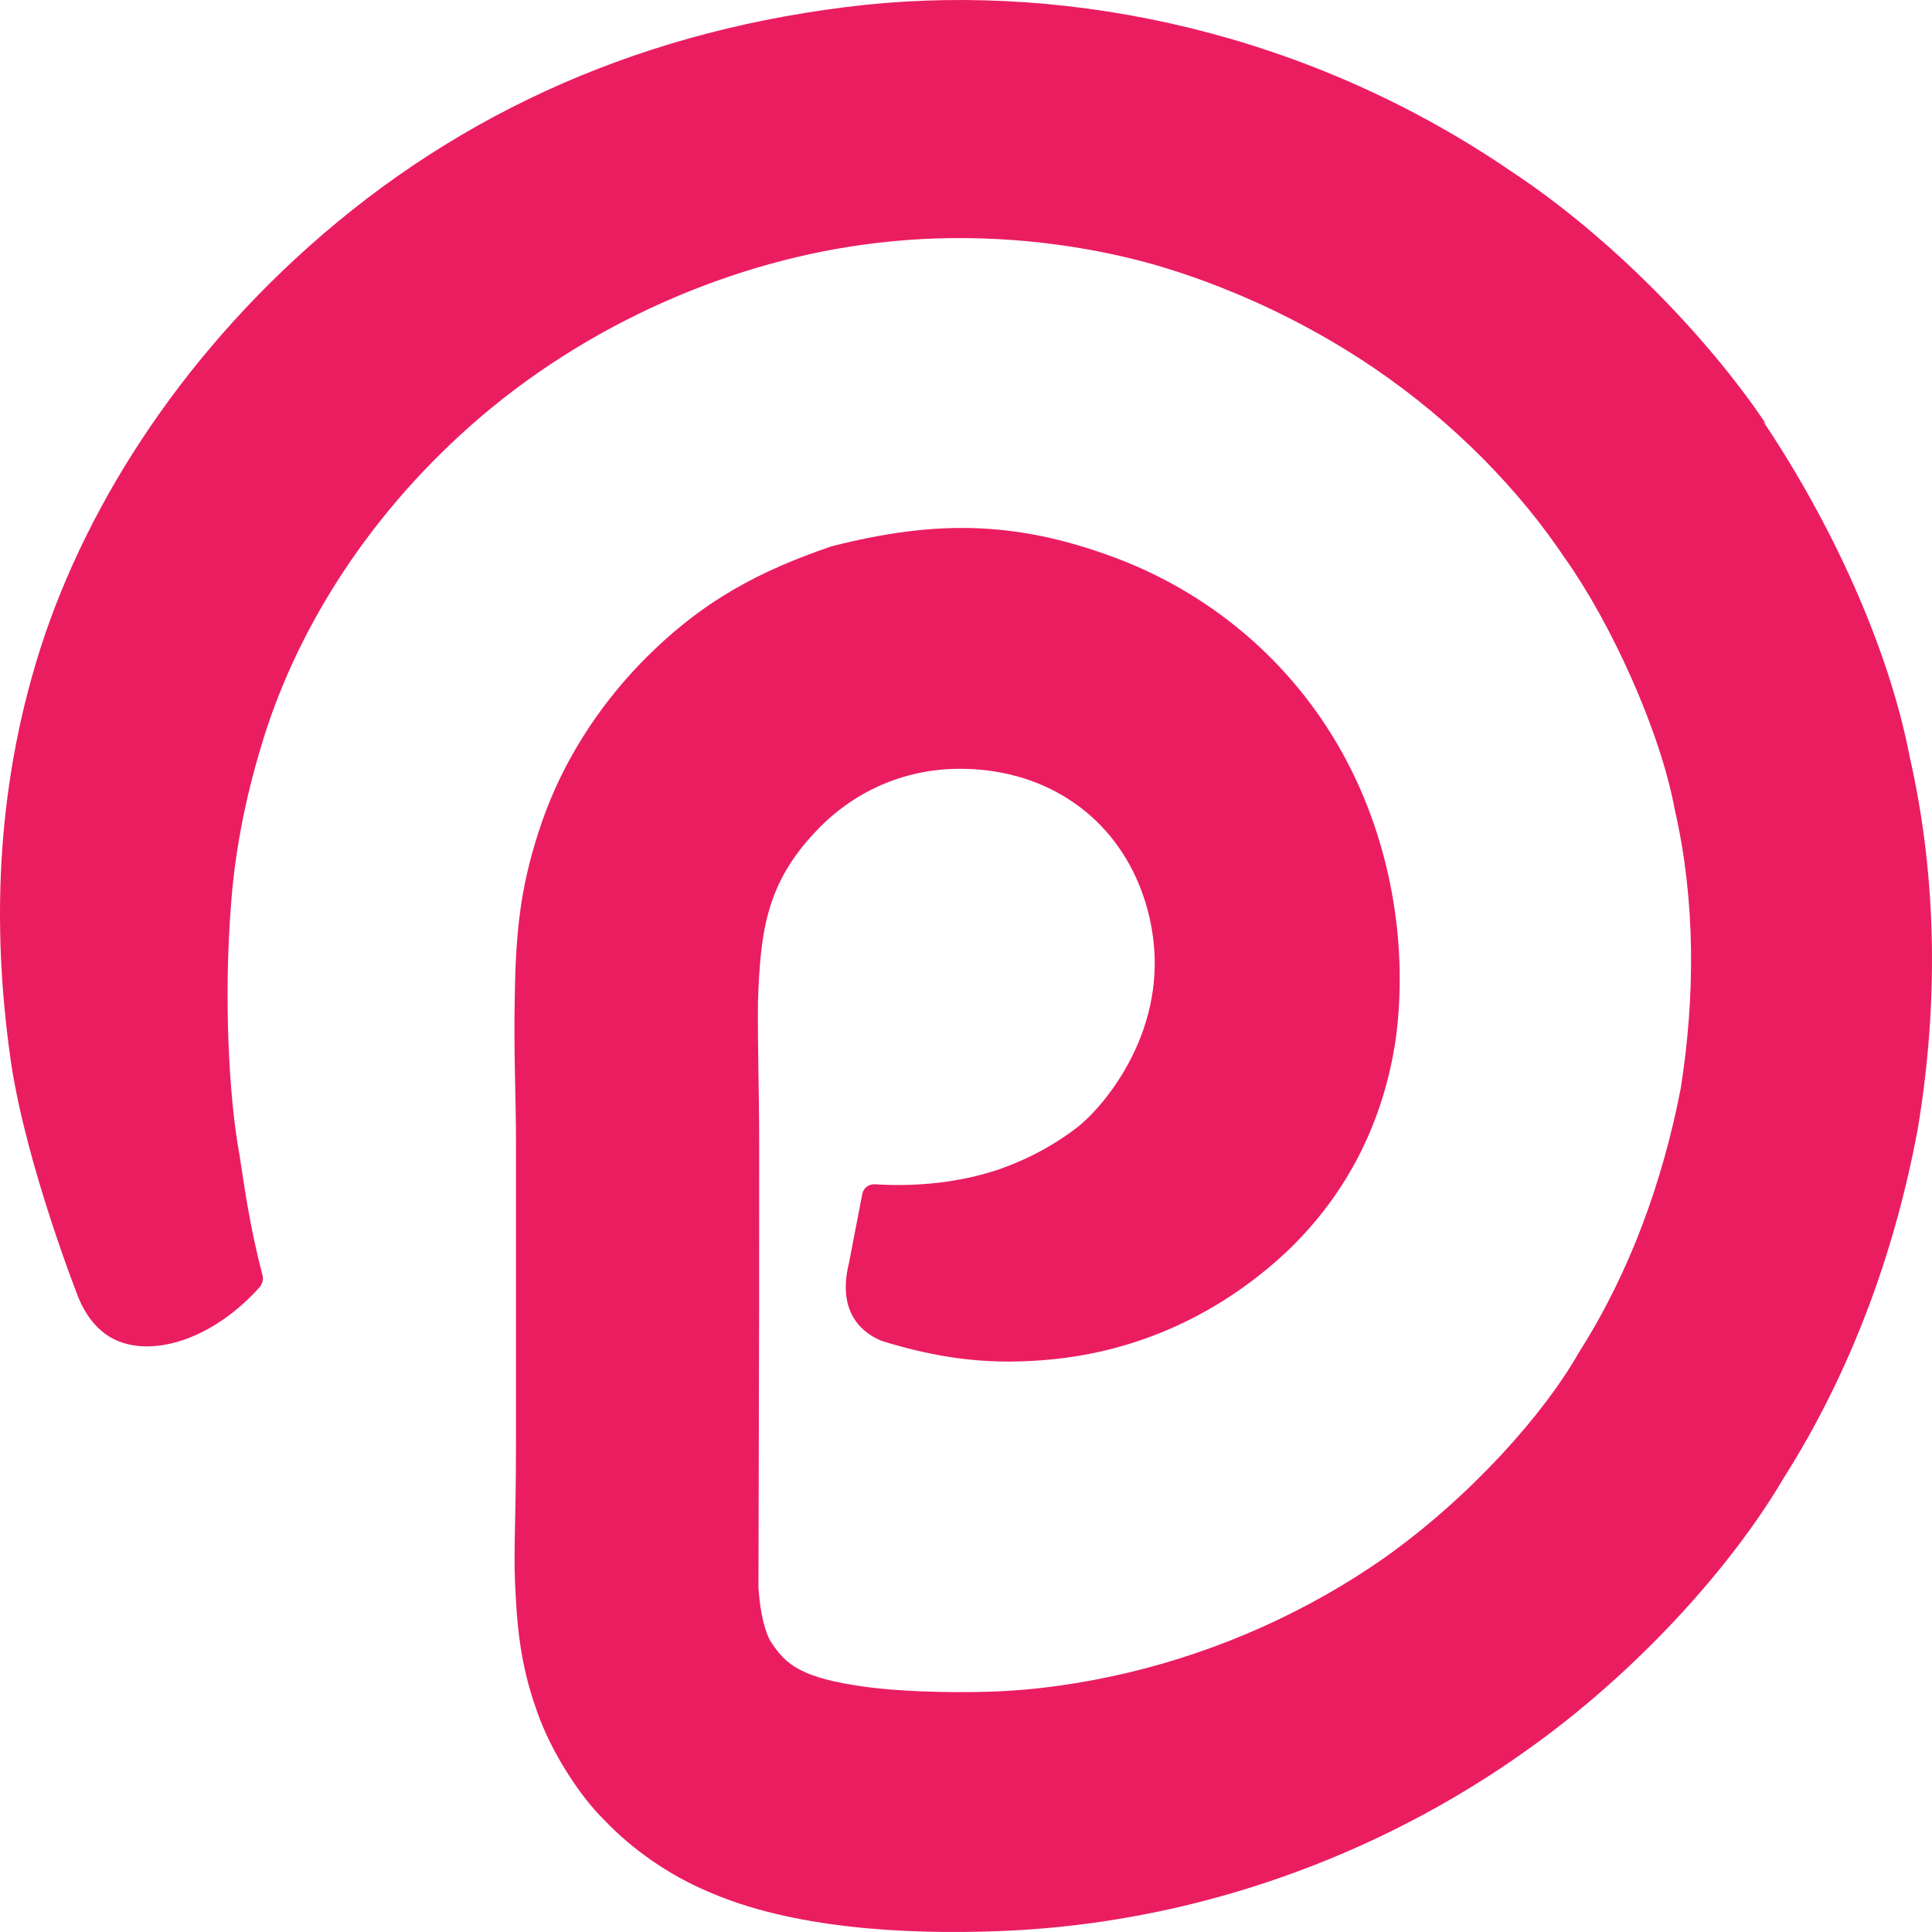
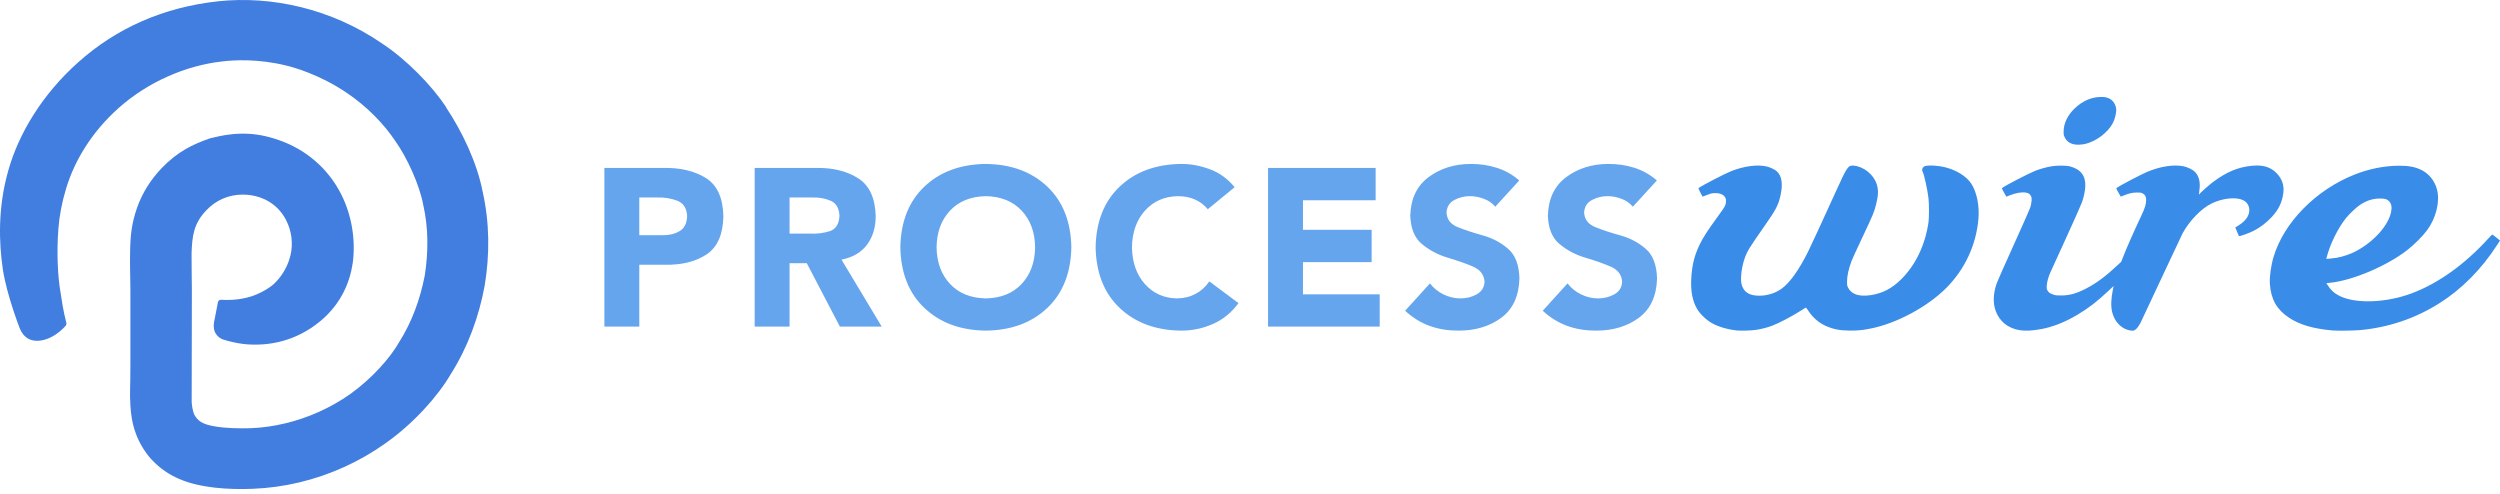
- <svg xmlns="http://www.w3.org/2000/svg" width="256px" height="256px" viewBox="0 0 256 256" version="1.1" preserveAspectRatio="xMidYMid">
+ <svg xmlns="http://www.w3.org/2000/svg" width="512px" height="101px" viewBox="0 0 512 101" version="1.1" preserveAspectRatio="xMidYMid">
  <g>
-     <path d="M234.023,56.207 C226.258,44.612 213.341,31.363 200.37,22.787 C173.427,4.334 142.216,-2.216 114.611,0.643 C85.822,3.747 61.171,14.595 40.905,32.686 C22.132,49.454 9.737,69.956 4.276,89.508 C-1.249,109.061 -0.513,127.162 1.46,140.795 C3.54,154.629 10.43,172.038 10.43,172.038 C11.838,175.376 13.79,176.731 14.804,177.296 C19.838,180.049 28.105,177.627 34.452,170.502 C34.772,170.064 34.942,169.456 34.772,168.944 C33.001,162.128 32.361,156.997 31.732,153.029 C30.292,145.179 29.652,132.026 30.612,119.866 C31.092,113.285 32.372,106.245 34.612,98.863 C38.942,84.282 48.073,69.06 62.345,56.409 C77.715,42.788 97.427,34.372 116.168,32.195 C122.739,31.406 135.24,30.649 150.291,34.361 C153.501,35.161 167.283,38.756 182.024,48.74 C192.754,56.036 201.394,65.039 207.346,73.945 C213.405,82.447 219.986,96.783 221.917,107.279 C224.648,119.226 224.648,131.888 222.706,144.219 C220.306,156.571 215.976,168.582 209.245,179.152 C204.605,187.345 194.984,198.171 183.613,206.3 C173.363,213.51 161.661,218.716 149.651,221.596 C143.571,223.036 137.47,223.953 131.219,224.156 C125.662,224.327 118.291,224.156 113.118,223.281 C105.427,222.055 103.827,220.092 102.067,217.425 C102.067,217.425 100.84,215.505 100.499,210.364 C100.616,163.376 100.595,175.92 100.595,151.525 C100.595,144.635 100.371,138.384 100.435,132.709 C100.755,123.397 101.544,116.997 108.2,110.063 C113.011,104.954 119.742,101.871 127.155,101.871 C129.406,101.871 137.16,101.978 143.976,107.642 C151.283,113.743 152.509,122.085 152.797,124.314 C154.461,137.36 145.843,147.077 142.536,149.541 C138.44,152.613 134.76,154.107 132.275,154.981 C126.984,156.752 121.171,157.264 115.944,156.923 C115.144,156.869 114.419,157.392 114.259,158.192 L112.499,167.323 C110.782,174.256 114.632,176.795 116.872,177.691 C124.03,179.899 130.376,180.817 137.896,180.251 C149.427,179.44 160.797,174.896 170.451,165.894 C178.664,158.085 183.347,148.453 184.946,137.68 C186.546,125.722 184.467,112.847 179.016,101.946 C173.021,89.924 162.675,79.887 149.043,74.393 C135.272,68.975 124.318,68.783 110.195,72.388 L110.035,72.441 C100.862,75.599 93.011,79.492 84.841,87.93 C79.241,93.754 74.654,100.805 71.859,108.762 C69.086,116.783 68.339,122.768 68.211,132.069 C68.041,138.96 68.371,145.36 68.371,151.355 L68.371,190.833 C68.371,203.462 67.945,205.649 68.371,212.145 C68.606,216.454 69.203,221.329 71.091,226.567 C73.033,232.337 77.107,238.257 79.902,240.988 C83.817,245.159 88.798,248.508 93.694,250.588 C104.904,255.57 120.126,256.359 132.467,255.879 C140.637,255.57 148.851,254.439 156.904,252.53 C173.011,248.7 188.477,241.735 202.077,232.071 C216.658,221.799 229.33,207.782 236.327,195.878 C245.298,181.734 251.101,165.862 254.119,149.552 C256.839,133.21 256.711,116.453 253.063,100.357 C250.183,85.423 242.493,69.039 233.618,55.812 L234.023,56.207 Z" fill="#EB1D61" fill-rule="nonzero" />
+     <path d="M91.411,21.99 C88.378,17.454 83.332,12.27 78.266,8.915 C67.741,1.695 55.55,-0.867 44.768,0.252 C33.522,1.466 23.894,5.71 15.978,12.788 C8.645,19.348 3.803,27.369 1.67,35.019 C-0.488,42.668 -0.201,49.75 0.57,55.083 C1.383,60.496 4.074,67.307 4.074,67.307 C4.624,68.613 5.387,69.143 5.782,69.364 C7.749,70.441 10.978,69.494 13.457,66.706 C13.582,66.535 13.649,66.297 13.582,66.097 C12.89,63.43 12.64,61.423 12.395,59.87 C11.832,56.799 11.582,51.653 11.957,46.896 C12.145,44.321 12.645,41.566 13.519,38.679 C15.211,32.974 18.778,27.019 24.352,22.069 C30.356,16.74 38.056,13.447 45.376,12.596 C47.942,12.287 52.826,11.991 58.704,13.443 C59.958,13.756 65.341,15.162 71.099,19.069 C75.291,21.923 78.666,25.445 80.991,28.93 C83.357,32.256 85.928,37.865 86.682,41.971 C87.749,46.645 87.749,51.599 86.99,56.423 C86.053,61.256 84.361,65.955 81.732,70.09 C79.92,73.295 76.162,77.531 71.72,80.711 C67.716,83.532 63.146,85.569 58.454,86.696 C56.08,87.259 53.696,87.618 51.255,87.697 C49.084,87.764 46.205,87.697 44.184,87.355 C41.18,86.875 40.555,86.107 39.868,85.064 C39.868,85.064 39.389,84.313 39.255,82.301 C39.301,63.918 39.293,68.826 39.293,59.282 C39.293,56.586 39.206,54.14 39.231,51.92 C39.355,48.277 39.664,45.773 42.264,43.06 C44.143,41.061 46.772,39.855 49.667,39.855 C50.547,39.855 53.576,39.897 56.238,42.113 C59.092,44.5 59.571,47.764 59.683,48.636 C60.333,53.74 56.967,57.541 55.675,58.505 C54.075,59.707 52.638,60.292 51.667,60.634 C49.601,61.327 47.33,61.527 45.288,61.393 C44.976,61.372 44.693,61.577 44.63,61.89 L43.943,65.462 C43.272,68.175 44.776,69.168 45.651,69.519 C48.447,70.382 50.926,70.741 53.863,70.52 C58.367,70.203 62.808,68.425 66.579,64.903 C69.787,61.848 71.616,58.08 72.241,53.865 C72.866,49.187 72.054,44.15 69.925,39.885 C67.583,35.181 63.542,31.254 58.217,29.105 C52.838,26.985 48.559,26.91 43.043,28.321 L42.98,28.341 C39.397,29.577 36.331,31.1 33.139,34.401 C30.952,36.68 29.16,39.438 28.069,42.551 C26.985,45.69 26.694,48.031 26.644,51.67 C26.577,54.366 26.706,56.87 26.706,59.215 L26.706,74.66 C26.706,79.601 26.54,80.457 26.706,82.998 C26.798,84.684 27.031,86.591 27.769,88.64 C28.527,90.898 30.119,93.214 31.21,94.282 C32.739,95.914 34.685,97.225 36.597,98.038 C40.976,99.987 46.922,100.296 51.742,100.108 C54.934,99.987 58.142,99.545 61.288,98.798 C67.579,97.3 73.62,94.575 78.932,90.794 C84.628,86.775 89.578,81.291 92.311,76.634 C95.815,71.1 98.081,64.891 99.26,58.51 C100.323,52.116 100.273,45.56 98.848,39.263 C97.723,33.42 94.719,27.01 91.252,21.835 L91.411,21.99 L91.411,21.99 Z" fill="#417EDF" />
+     <g transform="translate(123.7778, 19.85608)" fill="#2480E6">
+       <path d="M306.44,0.001 C304.579,0.02 302.772,0.799 301.211,2.256 C299.697,3.67 298.861,5.374 298.852,7.063 C298.848,7.738 298.865,7.831 299.098,8.303 C299.468,9.056 300.052,9.492 300.972,9.703 C301.574,9.841 302.619,9.791 303.415,9.586 C305.564,9.033 307.817,7.338 308.842,5.503 C309.375,4.548 309.711,3.173 309.607,2.371 C309.506,1.588 309.052,0.852 308.424,0.45 C307.883,0.104 307.381,-0.009 306.44,0.001 Z M338.417,14.037 C338.103,14.037 337.773,14.056 337.429,14.09 C334.554,14.375 332.191,15.362 329.453,17.42 C328.594,18.066 326.708,19.746 326.645,19.922 C326.551,20.187 326.547,19.874 326.636,19.293 C326.905,17.543 326.619,16.253 325.765,15.363 C325.339,14.918 324.309,14.399 323.499,14.219 C321.493,13.773 318.654,14.202 315.916,15.366 C314.644,15.906 310.331,18.17 309.743,18.605 C309.591,18.718 309.596,18.734 310.072,19.568 L310.559,20.419 L311.201,20.161 C312.242,19.742 312.947,19.583 313.844,19.571 C314.559,19.56 314.686,19.581 315.027,19.752 C315.535,20.007 315.753,20.416 315.752,21.124 C315.752,21.978 315.512,22.739 314.717,24.421 C313.293,27.432 311.81,30.786 311.091,32.62 L310.647,33.755 L310.013,34.348 C307.439,36.756 305.584,38.139 303.429,39.253 C301.478,40.261 300.06,40.652 298.349,40.658 C297.49,40.66 297.229,40.634 296.784,40.493 C296.077,40.269 295.732,40.019 295.522,39.585 C295.372,39.274 295.356,39.153 295.396,38.608 C295.447,37.892 295.725,36.866 296.092,36.037 C296.232,35.722 297.693,32.522 299.338,28.927 C300.984,25.331 302.465,21.997 302.63,21.518 C303,20.446 303.229,19.347 303.284,18.381 C303.409,16.193 302.398,14.833 300.2,14.231 C299.421,14.017 297.463,14.002 296.364,14.2 C295.292,14.392 293.989,14.751 293.082,15.105 C291.847,15.587 287.009,18.088 286.31,18.605 C286.158,18.718 286.163,18.735 286.641,19.573 L287.13,20.426 L287.791,20.158 C289.046,19.651 290.307,19.437 291.135,19.59 C291.696,19.693 291.923,19.849 292.154,20.29 C292.311,20.589 292.325,20.704 292.29,21.243 C292.268,21.579 292.165,22.148 292.061,22.507 C291.951,22.885 290.509,26.164 288.631,30.305 C286.849,34.235 285.283,37.768 285.151,38.156 C284.432,40.263 284.351,42.114 284.91,43.74 C285.661,45.927 287.466,47.393 289.869,47.768 C291.042,47.951 292.414,47.882 294.265,47.541 C296.691,47.094 299.207,46.092 301.745,44.564 C304.075,43.161 305.627,41.964 308.014,39.728 L309.09,38.72 L308.947,39.422 C308.55,41.351 308.502,42.906 308.806,44.112 C309.305,46.098 310.746,47.55 312.484,47.82 C313.02,47.904 313.083,47.9 313.405,47.744 C313.762,47.571 314.106,47.146 314.588,46.282 C314.717,46.05 316.649,41.939 318.881,37.145 C321.114,32.352 323.063,28.206 323.213,27.933 C324.648,25.322 327.045,22.852 329.148,21.821 C331.337,20.747 334.067,20.441 335.543,21.104 C336.789,21.665 337.23,23.031 336.599,24.38 C336.293,25.037 335.554,25.778 334.66,26.325 L334.009,26.724 L334.357,27.577 C334.549,28.046 334.732,28.458 334.763,28.494 C334.849,28.595 336.846,27.887 337.673,27.462 C339.139,26.709 340.282,25.845 341.458,24.605 C342.88,23.105 343.623,21.548 343.856,19.592 C344.037,18.062 343.555,16.699 342.436,15.576 C341.397,14.532 340.115,14.035 338.417,14.037 L338.417,14.037 Z M271.54,14.039 C270.99,14.042 270.552,14.095 270.35,14.202 C270.082,14.344 269.87,14.676 269.87,14.957 C269.87,15.054 269.935,15.255 270.013,15.401 C270.304,15.944 270.952,18.922 271.18,20.753 C271.312,21.816 271.311,24.792 271.178,25.684 C270.478,30.374 268.533,34.425 265.577,37.353 C263.677,39.235 261.716,40.249 259.299,40.595 C256.91,40.938 255.379,40.415 254.697,39.026 C254.511,38.646 254.492,38.527 254.497,37.802 C254.506,36.606 254.8,35.257 255.418,33.605 C255.569,33.201 256.466,31.237 257.41,29.24 C259.896,23.976 260.01,23.7 260.444,22.012 C260.923,20.145 260.956,18.962 260.556,17.798 C259.88,15.829 257.882,14.246 255.847,14.063 C254.736,13.964 254.516,14.281 252.317,19.119 C249.318,25.718 247.151,30.414 246.516,31.686 C244.655,35.412 242.823,37.992 241.17,39.212 C239.87,40.172 238.204,40.707 236.529,40.705 C234.421,40.703 233.272,39.945 232.881,38.292 C232.623,37.197 232.904,34.862 233.502,33.141 C234.05,31.564 234.37,31.042 237.776,26.172 C239.917,23.11 240.417,22.147 240.851,20.256 C241.403,17.845 241.152,16.169 240.095,15.213 C239.693,14.849 238.706,14.385 238.003,14.228 C236.088,13.802 233.46,14.147 230.828,15.172 C229.59,15.654 224.881,18.087 224.168,18.612 C224.015,18.725 224.019,18.74 224.461,19.575 L224.912,20.421 L225.771,20.082 C226.454,19.81 226.754,19.732 227.24,19.702 C228.405,19.628 229.244,19.968 229.573,20.648 C229.714,20.94 229.734,21.08 229.697,21.518 C229.64,22.204 229.525,22.418 228.235,24.194 C225.835,27.496 225.015,28.764 224.256,30.348 C223.18,32.596 222.706,34.605 222.579,37.458 C222.473,39.842 222.878,41.861 223.765,43.376 C224.393,44.45 225.609,45.626 226.804,46.315 C228.061,47.041 230.02,47.621 231.882,47.818 C232.759,47.911 234.867,47.848 235.865,47.698 C236.953,47.536 238.191,47.219 239.148,46.86 C240.569,46.326 243.433,44.813 245.228,43.646 C245.649,43.372 246.023,43.142 246.058,43.133 C246.093,43.123 246.336,43.443 246.599,43.842 C247.489,45.193 248.765,46.288 250.165,46.905 C251.705,47.583 253.079,47.844 255.139,47.849 C256.766,47.853 257.651,47.765 259.342,47.428 C264.665,46.369 270.975,42.978 274.832,39.105 C278.62,35.3 280.944,30.31 281.401,24.996 C281.64,22.221 281.049,19.374 279.884,17.678 C278.877,16.212 276.929,15 274.629,14.412 C273.681,14.17 272.457,14.036 271.54,14.039 L271.54,14.039 Z M367.58,14.082 C364.53,14.094 361.402,14.718 358.396,15.913 C350.515,19.046 343.992,25.674 341.861,32.713 C341.316,34.517 340.99,36.867 341.091,38.29 C341.313,41.43 342.493,43.528 344.967,45.178 C347.18,46.654 349.909,47.459 353.936,47.823 C354.861,47.906 358.423,47.858 359.603,47.746 C365.466,47.191 370.855,45.365 375.785,42.263 C380.371,39.378 384.423,35.29 387.645,30.298 L388.222,29.402 L387.466,28.788 C387.05,28.45 386.677,28.174 386.638,28.174 C386.6,28.174 386.282,28.492 385.93,28.881 C381.087,34.236 375.615,38.166 370.158,40.211 C364.921,42.173 358.714,42.402 355.367,40.756 C354.292,40.227 353.517,39.506 352.805,38.373 L352.657,38.137 L353.478,38.051 C358.022,37.582 365.009,34.624 369.164,31.409 C370.635,30.27 372.434,28.472 373.319,27.257 C375.15,24.741 375.96,21.399 375.327,18.978 C374.867,17.219 373.728,15.769 372.198,14.99 C370.923,14.342 369.567,14.075 367.58,14.082 L367.58,14.082 Z M363.611,20.803 C364.685,20.796 365.066,20.908 365.5,21.353 C366.009,21.875 366.135,22.613 365.893,23.678 C365.278,26.388 362.43,29.565 358.873,31.507 C357.645,32.178 356.107,32.708 354.709,32.948 C354.347,33.01 353.735,33.086 353.349,33.115 L352.648,33.167 L352.703,32.945 C353.335,30.321 355.025,26.86 356.679,24.81 C357.382,23.938 358.848,22.56 359.57,22.089 C360.922,21.206 362.154,20.813 363.611,20.803 L363.611,20.803 Z" fill-opacity="0.9" />
+       <path d="M78.122,13.72 C72.962,13.78 68.772,15.31 65.565,18.336 C62.358,21.363 60.707,25.517 60.611,30.787 C60.707,36.057 62.358,40.211 65.565,43.238 C68.772,46.265 72.962,47.795 78.122,47.855 C83.283,47.795 87.473,46.265 90.68,43.238 C93.887,40.211 95.537,36.057 95.634,30.787 C95.537,25.517 93.887,21.363 90.68,18.336 C87.473,15.31 83.283,13.78 78.122,13.72 Z M118.118,13.72 C112.957,13.78 108.767,15.31 105.56,18.336 C102.353,21.363 100.703,25.517 100.606,30.787 C100.703,36.057 102.353,40.211 105.56,43.238 C108.767,46.265 112.957,47.795 118.118,47.855 C120.383,47.861 122.551,47.416 124.633,46.492 C126.714,45.568 128.465,44.142 129.859,42.22 L123.889,37.767 C123.149,38.876 122.211,39.726 121.076,40.33 C119.941,40.934 118.661,41.249 117.211,41.257 C114.563,41.2 112.38,40.211 110.678,38.294 C108.975,36.378 108.105,33.874 108.046,30.787 C108.1,27.7 108.988,25.197 110.714,23.28 C112.44,21.364 114.671,20.375 117.428,20.318 C118.758,20.322 119.941,20.55 120.967,21.008 C121.993,21.466 122.869,22.136 123.58,22.99 L129.079,18.482 C127.645,16.737 125.925,15.504 123.925,14.774 C121.925,14.044 119.986,13.698 118.118,13.72 Z M177.422,13.719 C174.119,13.726 171.253,14.612 168.838,16.392 C166.424,18.171 165.163,20.79 165.046,24.262 C165.125,26.91 165.917,28.86 167.423,30.115 C168.929,31.37 170.668,32.308 172.649,32.896 C174.63,33.484 176.37,34.085 177.876,34.732 C179.381,35.378 180.173,36.427 180.253,37.858 C180.193,39.004 179.661,39.86 178.656,40.421 C177.65,40.981 176.527,41.259 175.299,41.257 C174.088,41.249 172.947,40.974 171.851,40.439 C170.755,39.903 169.827,39.157 169.074,38.185 L163.993,43.783 C165.53,45.199 167.196,46.234 169.02,46.892 C170.843,47.55 172.812,47.863 174.899,47.855 C178.348,47.863 181.27,46.997 183.664,45.238 C186.059,43.478 187.299,40.786 187.403,37.167 C187.325,34.386 186.558,32.368 185.08,31.096 C183.601,29.825 181.89,28.91 179.944,28.37 C177.999,27.829 176.287,27.268 174.809,26.679 C173.33,26.091 172.546,25.096 172.468,23.68 C172.542,22.476 173.094,21.602 174.119,21.081 C175.144,20.56 176.194,20.305 177.277,20.318 C178.183,20.316 179.12,20.491 180.089,20.845 C181.058,21.199 181.84,21.748 182.449,22.481 L187.366,17.1 C185.978,15.895 184.436,15.036 182.739,14.501 C181.041,13.967 179.268,13.709 177.422,13.719 Z M205.604,13.719 C202.301,13.726 199.435,14.612 197.02,16.392 C194.606,18.171 193.345,20.79 193.228,24.262 C193.307,26.91 194.099,28.86 195.605,30.115 C197.111,31.37 198.85,32.308 200.831,32.896 C202.812,33.484 204.552,34.085 206.058,34.732 C207.563,35.378 208.356,36.427 208.435,37.858 C208.375,39.004 207.843,39.86 206.838,40.421 C205.833,40.981 204.709,41.259 203.481,41.257 C202.27,41.249 201.129,40.974 200.033,40.439 C198.937,39.903 198.009,39.157 197.256,38.185 L192.175,43.783 C193.712,45.199 195.378,46.234 197.202,46.892 C199.025,47.55 200.994,47.863 203.081,47.855 C206.53,47.863 209.452,46.997 211.846,45.238 C214.241,43.478 215.482,40.786 215.585,37.167 C215.507,34.386 214.74,32.368 213.262,31.096 C211.783,29.825 210.072,28.91 208.126,28.37 C206.181,27.829 204.469,27.268 202.991,26.679 C201.512,26.091 200.728,25.096 200.65,23.68 C200.724,22.476 201.276,21.602 202.301,21.081 C203.327,20.56 204.376,20.305 205.459,20.318 C206.365,20.316 207.302,20.491 208.271,20.845 C209.241,21.199 210.022,21.748 210.631,22.481 L215.548,17.1 C214.16,15.895 212.618,15.036 210.921,14.501 C209.223,13.967 207.45,13.709 205.604,13.719 Z M-4.73660182e-14,14.538 L-4.73660182e-14,47.037 L7.15,47.037 L7.15,34.368 L12.376,34.368 C15.864,34.429 18.72,33.718 20.941,32.241 C23.163,30.765 24.298,28.156 24.371,24.407 C24.279,20.622 23.074,18.006 20.742,16.573 C18.409,15.141 15.51,14.467 12.05,14.538 L-4.73660182e-14,14.538 Z M30.777,14.538 L30.777,47.037 L37.927,47.037 L37.927,34.041 L41.447,34.041 L48.234,47.037 L56.8,47.037 L48.561,33.314 C50.858,32.865 52.601,31.851 53.787,30.26 C54.973,28.67 55.56,26.715 55.566,24.407 C55.471,20.683 54.259,18.086 51.936,16.628 C49.613,15.169 46.752,14.475 43.335,14.538 L30.777,14.538 Z M135.92,14.538 L135.92,47.037 L158.785,47.037 L158.785,40.421 L143.07,40.421 L143.07,33.823 L157.134,33.823 L157.134,27.207 L143.07,27.207 L143.07,21.154 L157.95,21.154 L157.95,14.538 L135.92,14.538 Z M78.122,20.318 C81.209,20.375 83.656,21.364 85.454,23.28 C87.251,25.197 88.173,27.7 88.212,30.787 C88.173,33.874 87.251,36.378 85.454,38.294 C83.656,40.211 81.209,41.2 78.122,41.257 C75.035,41.2 72.589,40.211 70.791,38.294 C68.993,36.378 68.072,33.874 68.033,30.787 C68.072,27.7 68.993,25.197 70.791,23.28 C72.589,21.364 75.035,20.375 78.122,20.318 Z M7.15,20.59 L10.816,20.59 C12.274,20.54 13.641,20.762 14.917,21.245 C16.192,21.728 16.865,22.783 16.949,24.407 C16.897,25.895 16.368,26.927 15.37,27.497 C14.373,28.067 13.217,28.342 11.904,28.315 L7.15,28.315 L7.15,20.59 Z M37.927,20.59 L42.591,20.59 C43.965,20.543 45.22,20.776 46.347,21.263 C47.475,21.75 48.076,22.77 48.144,24.353 C48.057,26.05 47.391,27.102 46.129,27.497 C44.868,27.892 43.53,28.058 42.137,27.988 L37.927,27.988 L37.927,20.59 Z" fill-opacity="0.7" />
+     </g>
  </g>
</svg>
